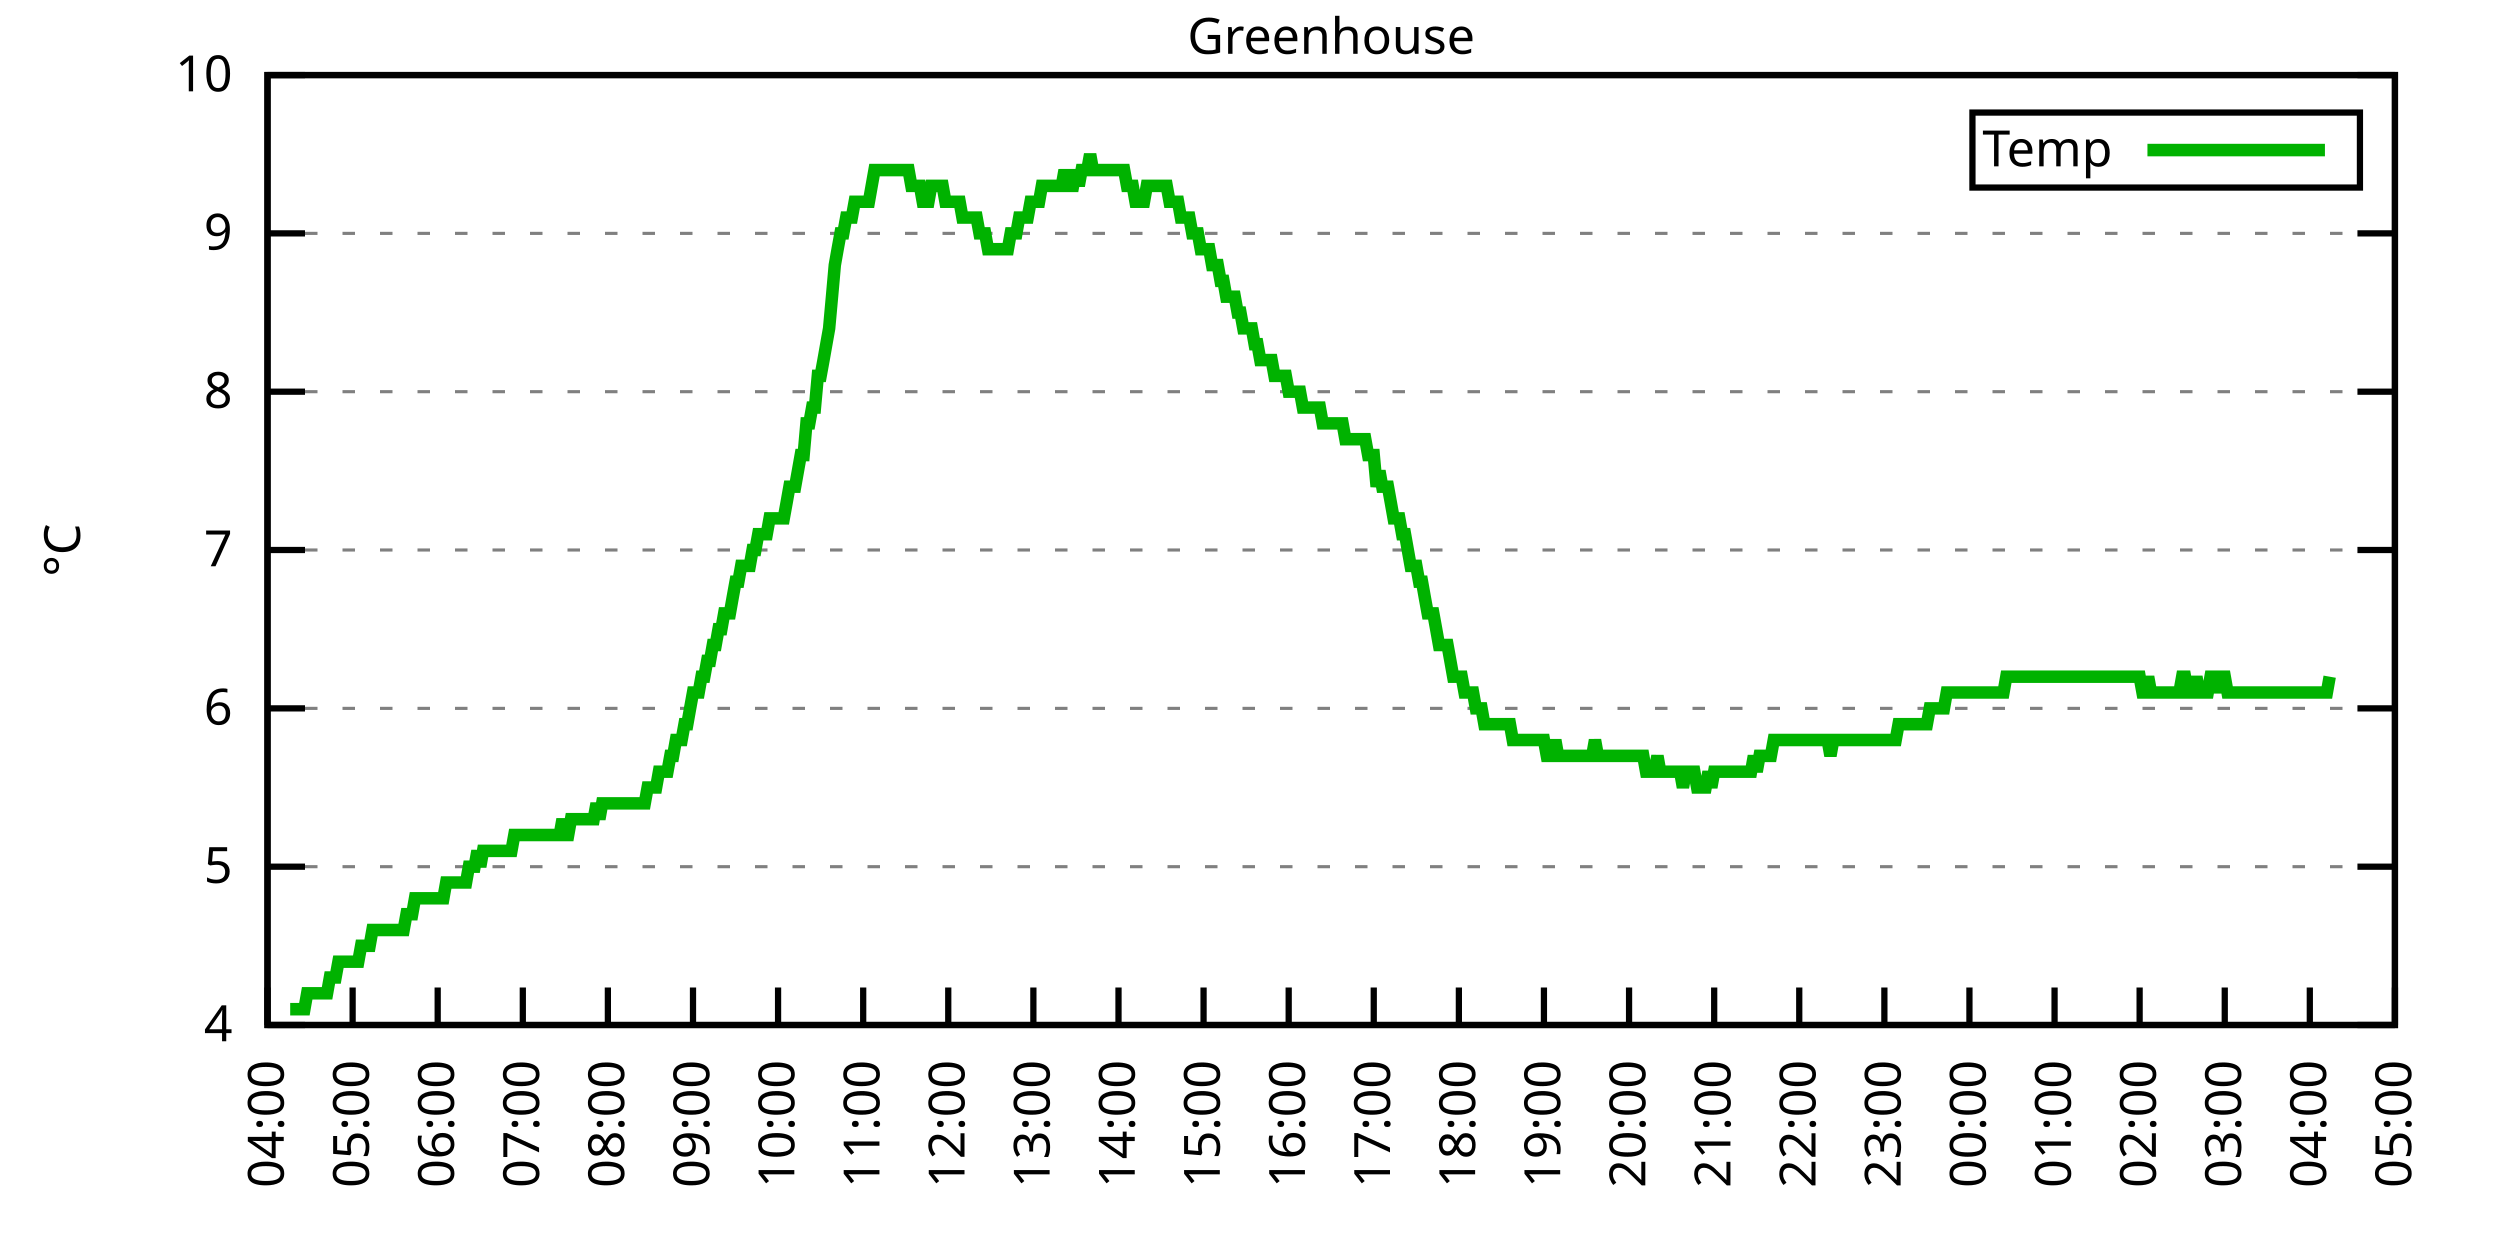
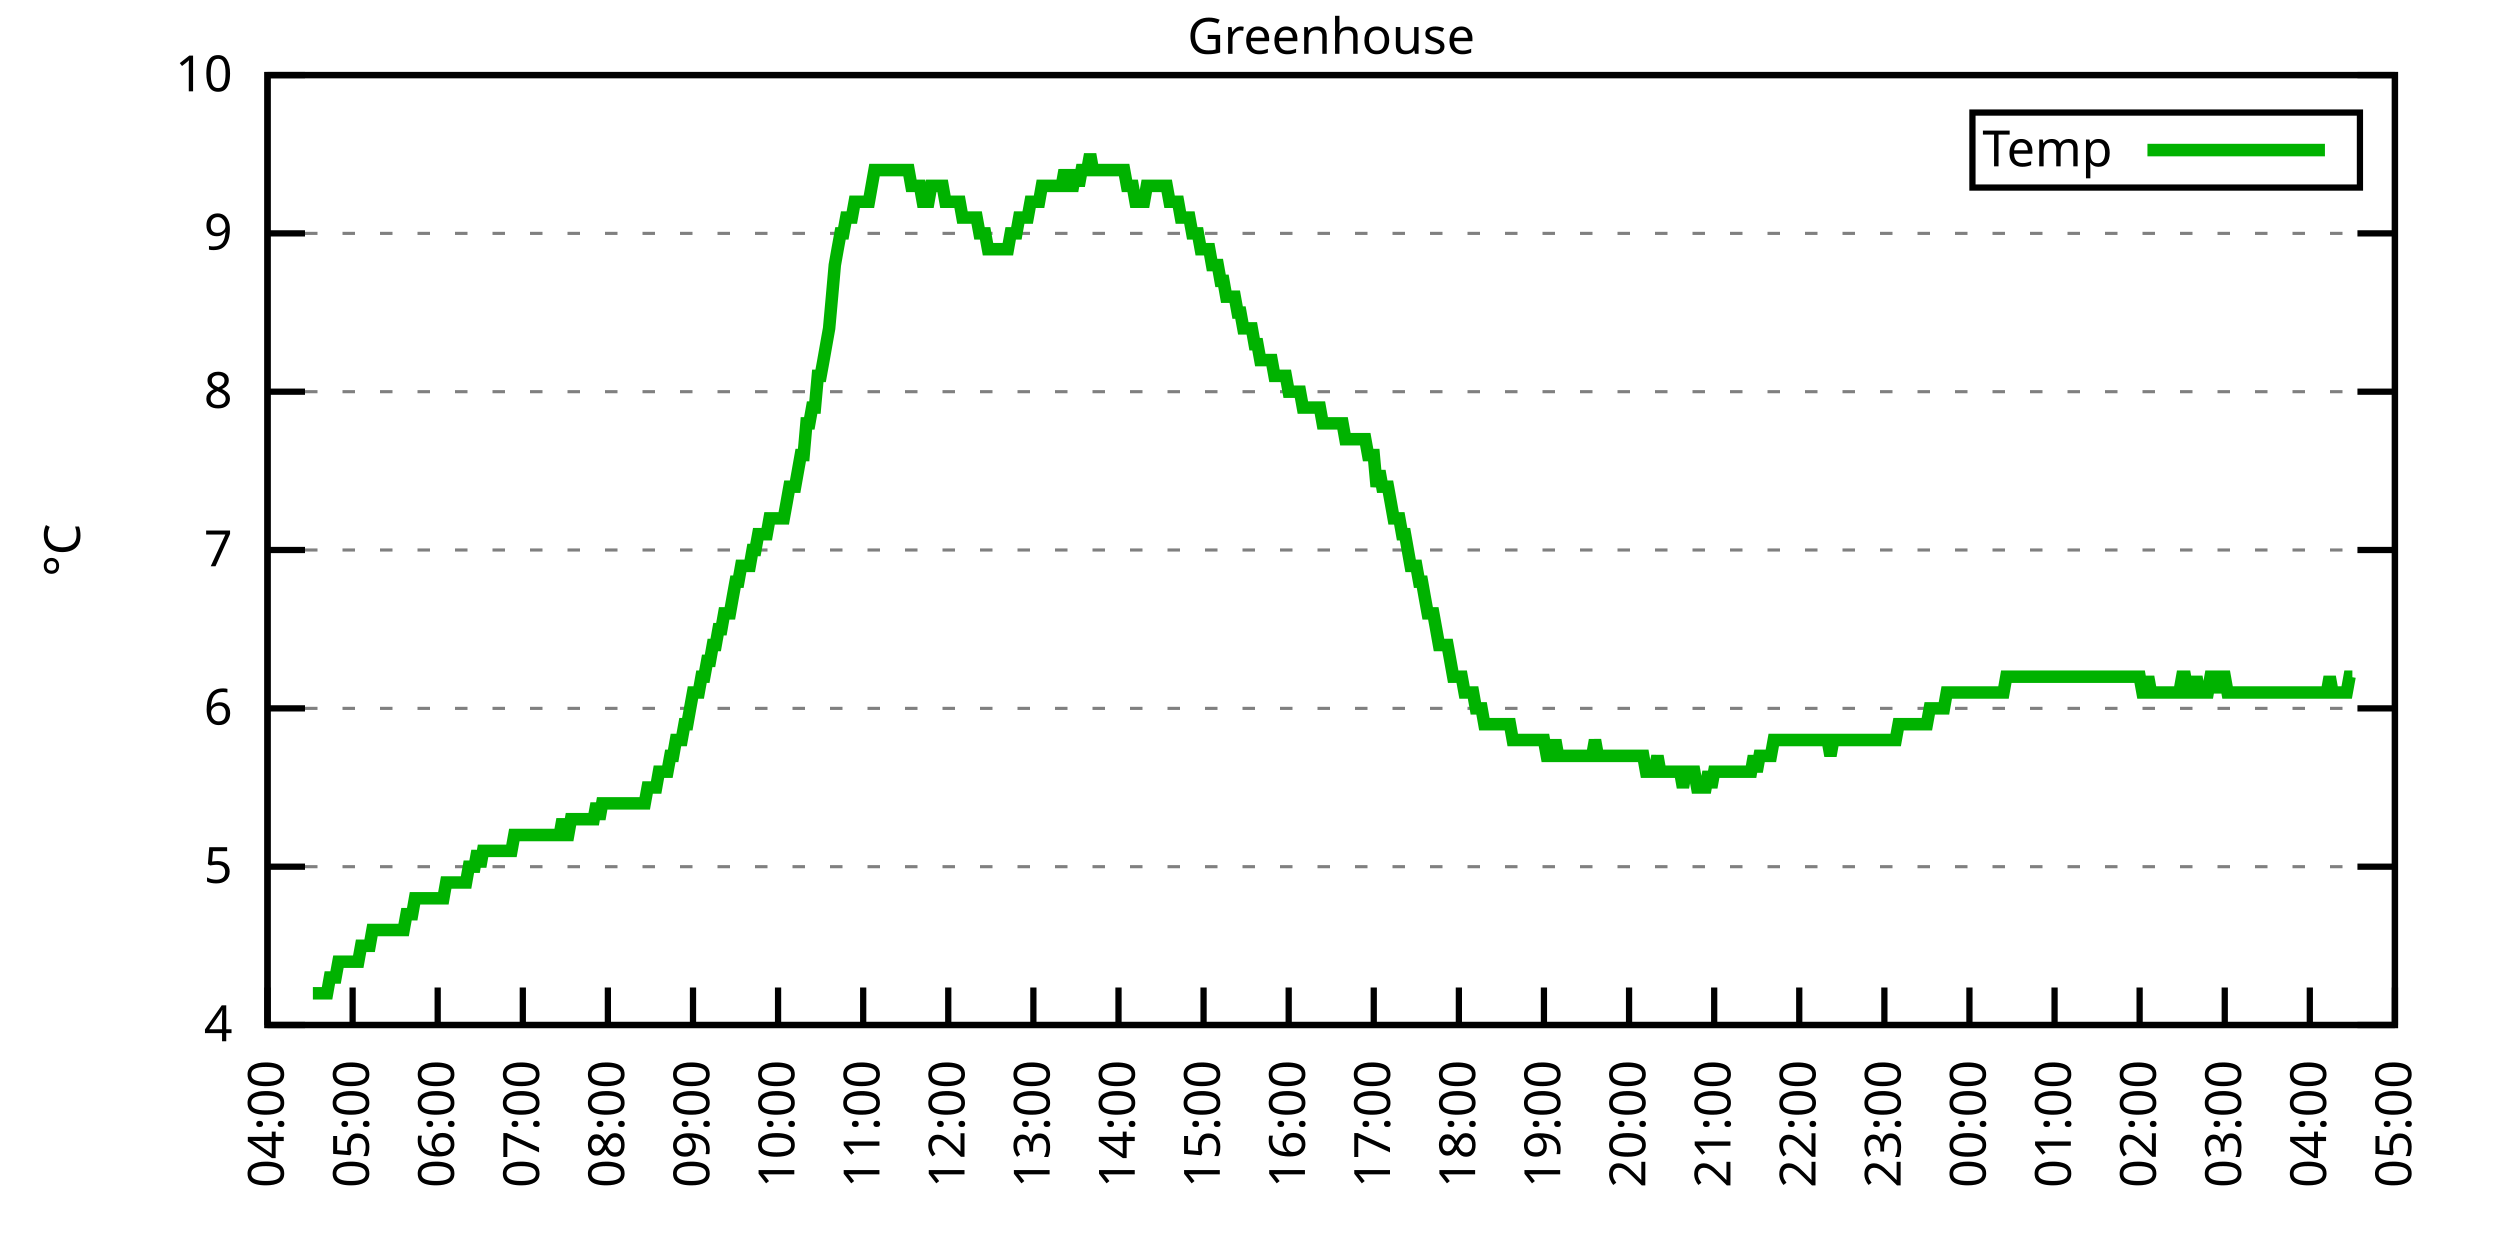
<svg xmlns="http://www.w3.org/2000/svg" xmlns:xlink="http://www.w3.org/1999/xlink" width="400" height="200" viewBox="0 0 400 200">
  <g id="gnuplot_canvas">
    <rect x="0" y="0" width="400" height="200" fill="none" />
    <defs>
      <circle id="gpDot" r="0.5" stroke-width="0.5" stroke="currentColor" />
      <path id="gpPt0" stroke-width="0.333" stroke="currentColor" d="M-1,0 h2 M0,-1 v2" />
      <path id="gpPt1" stroke-width="0.333" stroke="currentColor" d="M-1,-1 L1,1 M1,-1 L-1,1" />
      <path id="gpPt2" stroke-width="0.333" stroke="currentColor" d="M-1,0 L1,0 M0,-1 L0,1 M-1,-1 L1,1 M-1,1 L1,-1" />
      <rect id="gpPt3" stroke-width="0.333" stroke="currentColor" x="-1" y="-1" width="2" height="2" />
      <rect id="gpPt4" stroke-width="0.333" stroke="currentColor" fill="currentColor" x="-1" y="-1" width="2" height="2" />
      <circle id="gpPt5" stroke-width="0.333" stroke="currentColor" cx="0" cy="0" r="1" />
      <use xlink:href="#gpPt5" id="gpPt6" fill="currentColor" stroke="none" />
      <path id="gpPt7" stroke-width="0.333" stroke="currentColor" d="M0,-1.33 L-1.33,0.67 L1.33,0.67 z" />
      <use xlink:href="#gpPt7" id="gpPt8" fill="currentColor" stroke="none" />
      <use xlink:href="#gpPt7" id="gpPt9" stroke="currentColor" transform="rotate(180)" />
      <use xlink:href="#gpPt9" id="gpPt10" fill="currentColor" stroke="none" />
      <use xlink:href="#gpPt3" id="gpPt11" stroke="currentColor" transform="rotate(45)" />
      <use xlink:href="#gpPt11" id="gpPt12" fill="currentColor" stroke="none" />
      <path id="gpPt13" stroke-width="0.333" stroke="currentColor" d="M0,1.330 L1.265,0.411 L0.782,-1.067 L-0.782,-1.076 L-1.265,0.411 z" />
      <use xlink:href="#gpPt13" id="gpPt14" fill="currentColor" stroke="none" />
      <filter id="textbox" filterUnits="objectBoundingBox" x="0" y="0" height="1" width="1">
        <feFlood flood-color="white" flood-opacity="1" result="bgnd" />
        <feComposite in="SourceGraphic" in2="bgnd" operator="atop" />
      </filter>
      <filter id="greybox" filterUnits="objectBoundingBox" x="0" y="0" height="1" width="1">
        <feFlood flood-color="lightgrey" flood-opacity="1" result="grey" />
        <feComposite in="SourceGraphic" in2="grey" operator="atop" />
      </filter>
    </defs>
    <g fill="none" color="white" stroke="currentColor" stroke-width="1.00" stroke-linecap="butt" stroke-linejoin="miter">
</g>
    <g fill="none" color="black" stroke="currentColor" stroke-width="1.00" stroke-linecap="butt" stroke-linejoin="miter">
      <g stroke="none" shape-rendering="crispEdges">
        <polygon fill="rgb(255, 255, 255)" points="42.80,164.00 383.18,164.00 383.18,12.02 42.80,12.02 " />
      </g>
    </g>
    <g fill="none" color="black" stroke="currentColor" stroke-width="1.00" stroke-linecap="butt" stroke-linejoin="miter">
</g>
    <g fill="none" color="black" stroke="black" stroke-width="0.50" stroke-linecap="butt" stroke-linejoin="miter">
</g>
    <g fill="none" color="gray" stroke="currentColor" stroke-width="0.50" stroke-linecap="butt" stroke-linejoin="miter">
      <path stroke="gray" stroke-dasharray="2,4" class="gridline" d="M42.80,164.00 L383.19,164.00  " />
    </g>
    <g fill="none" color="gray" stroke="gray" stroke-width="1.00" stroke-linecap="butt" stroke-linejoin="miter">
</g>
    <g fill="none" color="black" stroke="currentColor" stroke-width="1.00" stroke-linecap="butt" stroke-linejoin="miter">
      <path stroke="black" d="M42.80,164.00 L48.80,164.00 M383.19,164.00 L377.19,164.00  " />
      <g transform="translate(37.20,166.60)" stroke="none" fill="black" font-family="Sans" font-size="8.00" text-anchor="end">
        <text>
          <tspan font-family="Sans"> 4</tspan>
        </text>
      </g>
    </g>
    <g fill="none" color="black" stroke="currentColor" stroke-width="1.00" stroke-linecap="butt" stroke-linejoin="miter">
</g>
    <g fill="none" color="black" stroke="black" stroke-width="0.50" stroke-linecap="butt" stroke-linejoin="miter">
</g>
    <g fill="none" color="gray" stroke="currentColor" stroke-width="0.50" stroke-linecap="butt" stroke-linejoin="miter">
      <path stroke="gray" stroke-dasharray="2,4" class="gridline" d="M42.80,138.67 L383.19,138.67  " />
    </g>
    <g fill="none" color="gray" stroke="gray" stroke-width="1.00" stroke-linecap="butt" stroke-linejoin="miter">
</g>
    <g fill="none" color="black" stroke="currentColor" stroke-width="1.00" stroke-linecap="butt" stroke-linejoin="miter">
      <path stroke="black" d="M42.80,138.67 L48.80,138.67 M383.19,138.67 L377.19,138.67  " />
      <g transform="translate(37.20,141.27)" stroke="none" fill="black" font-family="Sans" font-size="8.00" text-anchor="end">
        <text>
          <tspan font-family="Sans"> 5</tspan>
        </text>
      </g>
    </g>
    <g fill="none" color="black" stroke="currentColor" stroke-width="1.00" stroke-linecap="butt" stroke-linejoin="miter">
</g>
    <g fill="none" color="black" stroke="black" stroke-width="0.50" stroke-linecap="butt" stroke-linejoin="miter">
</g>
    <g fill="none" color="gray" stroke="currentColor" stroke-width="0.50" stroke-linecap="butt" stroke-linejoin="miter">
      <path stroke="gray" stroke-dasharray="2,4" class="gridline" d="M42.80,113.34 L383.19,113.34  " />
    </g>
    <g fill="none" color="gray" stroke="gray" stroke-width="1.00" stroke-linecap="butt" stroke-linejoin="miter">
</g>
    <g fill="none" color="black" stroke="currentColor" stroke-width="1.00" stroke-linecap="butt" stroke-linejoin="miter">
      <path stroke="black" d="M42.80,113.34 L48.80,113.34 M383.19,113.34 L377.19,113.34  " />
      <g transform="translate(37.20,115.94)" stroke="none" fill="black" font-family="Sans" font-size="8.00" text-anchor="end">
        <text>
          <tspan font-family="Sans"> 6</tspan>
        </text>
      </g>
    </g>
    <g fill="none" color="black" stroke="currentColor" stroke-width="1.00" stroke-linecap="butt" stroke-linejoin="miter">
</g>
    <g fill="none" color="black" stroke="black" stroke-width="0.50" stroke-linecap="butt" stroke-linejoin="miter">
</g>
    <g fill="none" color="gray" stroke="currentColor" stroke-width="0.50" stroke-linecap="butt" stroke-linejoin="miter">
      <path stroke="gray" stroke-dasharray="2,4" class="gridline" d="M42.80,88.00 L383.19,88.00  " />
    </g>
    <g fill="none" color="gray" stroke="gray" stroke-width="1.00" stroke-linecap="butt" stroke-linejoin="miter">
</g>
    <g fill="none" color="black" stroke="currentColor" stroke-width="1.00" stroke-linecap="butt" stroke-linejoin="miter">
      <path stroke="black" d="M42.80,88.00 L48.80,88.00 M383.19,88.00 L377.19,88.00  " />
      <g transform="translate(37.20,90.60)" stroke="none" fill="black" font-family="Sans" font-size="8.00" text-anchor="end">
        <text>
          <tspan font-family="Sans"> 7</tspan>
        </text>
      </g>
    </g>
    <g fill="none" color="black" stroke="currentColor" stroke-width="1.00" stroke-linecap="butt" stroke-linejoin="miter">
</g>
    <g fill="none" color="black" stroke="black" stroke-width="0.50" stroke-linecap="butt" stroke-linejoin="miter">
</g>
    <g fill="none" color="gray" stroke="currentColor" stroke-width="0.50" stroke-linecap="butt" stroke-linejoin="miter">
      <path stroke="gray" stroke-dasharray="2,4" class="gridline" d="M42.80,62.67 L383.19,62.67  " />
    </g>
    <g fill="none" color="gray" stroke="gray" stroke-width="1.00" stroke-linecap="butt" stroke-linejoin="miter">
</g>
    <g fill="none" color="black" stroke="currentColor" stroke-width="1.00" stroke-linecap="butt" stroke-linejoin="miter">
      <path stroke="black" d="M42.80,62.67 L48.80,62.67 M383.19,62.67 L377.19,62.67  " />
      <g transform="translate(37.20,65.27)" stroke="none" fill="black" font-family="Sans" font-size="8.00" text-anchor="end">
        <text>
          <tspan font-family="Sans"> 8</tspan>
        </text>
      </g>
    </g>
    <g fill="none" color="black" stroke="currentColor" stroke-width="1.00" stroke-linecap="butt" stroke-linejoin="miter">
</g>
    <g fill="none" color="black" stroke="black" stroke-width="0.50" stroke-linecap="butt" stroke-linejoin="miter">
</g>
    <g fill="none" color="gray" stroke="currentColor" stroke-width="0.50" stroke-linecap="butt" stroke-linejoin="miter">
      <path stroke="gray" stroke-dasharray="2,4" class="gridline" d="M42.80,37.34 L383.19,37.34  " />
    </g>
    <g fill="none" color="gray" stroke="gray" stroke-width="1.00" stroke-linecap="butt" stroke-linejoin="miter">
</g>
    <g fill="none" color="black" stroke="currentColor" stroke-width="1.00" stroke-linecap="butt" stroke-linejoin="miter">
      <path stroke="black" d="M42.80,37.34 L48.80,37.34 M383.19,37.34 L377.19,37.34  " />
      <g transform="translate(37.20,39.94)" stroke="none" fill="black" font-family="Sans" font-size="8.00" text-anchor="end">
        <text>
          <tspan font-family="Sans"> 9</tspan>
        </text>
      </g>
    </g>
    <g fill="none" color="black" stroke="currentColor" stroke-width="1.00" stroke-linecap="butt" stroke-linejoin="miter">
</g>
    <g fill="none" color="black" stroke="black" stroke-width="0.50" stroke-linecap="butt" stroke-linejoin="miter">
</g>
    <g fill="none" color="gray" stroke="currentColor" stroke-width="0.50" stroke-linecap="butt" stroke-linejoin="miter">
      <path stroke="gray" stroke-dasharray="2,4" class="gridline" d="M42.80,12.01 L383.19,12.01  " />
    </g>
    <g fill="none" color="gray" stroke="gray" stroke-width="1.00" stroke-linecap="butt" stroke-linejoin="miter">
</g>
    <g fill="none" color="black" stroke="currentColor" stroke-width="1.00" stroke-linecap="butt" stroke-linejoin="miter">
      <path stroke="black" d="M42.80,12.01 L48.80,12.01 M383.19,12.01 L377.19,12.01  " />
      <g transform="translate(37.20,14.61)" stroke="none" fill="black" font-family="Sans" font-size="8.00" text-anchor="end">
        <text>
          <tspan font-family="Sans"> 10</tspan>
        </text>
      </g>
    </g>
    <g fill="none" color="black" stroke="currentColor" stroke-width="1.00" stroke-linecap="butt" stroke-linejoin="miter">
      <path stroke="black" d="M42.80,164.00 L42.80,158.00  " />
      <g transform="translate(45.40,169.60) rotate(270.00)" stroke="none" fill="black" font-family="Sans" font-size="8.00" text-anchor="end">
        <text>
          <tspan font-family="Sans">04:00</tspan>
        </text>
      </g>
    </g>
    <g fill="none" color="black" stroke="currentColor" stroke-width="1.00" stroke-linecap="butt" stroke-linejoin="miter">
      <path stroke="black" d="M56.42,164.00 L56.42,158.00  " />
      <g transform="translate(59.02,169.60) rotate(270.00)" stroke="none" fill="black" font-family="Sans" font-size="8.00" text-anchor="end">
        <text>
          <tspan font-family="Sans">05:00</tspan>
        </text>
      </g>
    </g>
    <g fill="none" color="black" stroke="currentColor" stroke-width="1.00" stroke-linecap="butt" stroke-linejoin="miter">
      <path stroke="black" d="M70.03,164.00 L70.03,158.00  " />
      <g transform="translate(72.63,169.60) rotate(270.00)" stroke="none" fill="black" font-family="Sans" font-size="8.00" text-anchor="end">
        <text>
          <tspan font-family="Sans">06:00</tspan>
        </text>
      </g>
    </g>
    <g fill="none" color="black" stroke="currentColor" stroke-width="1.00" stroke-linecap="butt" stroke-linejoin="miter">
      <path stroke="black" d="M83.65,164.00 L83.65,158.00  " />
      <g transform="translate(86.25,169.60) rotate(270.00)" stroke="none" fill="black" font-family="Sans" font-size="8.00" text-anchor="end">
        <text>
          <tspan font-family="Sans">07:00</tspan>
        </text>
      </g>
    </g>
    <g fill="none" color="black" stroke="currentColor" stroke-width="1.00" stroke-linecap="butt" stroke-linejoin="miter">
      <path stroke="black" d="M97.26,164.00 L97.26,158.00  " />
      <g transform="translate(99.86,169.60) rotate(270.00)" stroke="none" fill="black" font-family="Sans" font-size="8.00" text-anchor="end">
        <text>
          <tspan font-family="Sans">08:00</tspan>
        </text>
      </g>
    </g>
    <g fill="none" color="black" stroke="currentColor" stroke-width="1.00" stroke-linecap="butt" stroke-linejoin="miter">
      <path stroke="black" d="M110.88,164.00 L110.88,158.00  " />
      <g transform="translate(113.48,169.60) rotate(270.00)" stroke="none" fill="black" font-family="Sans" font-size="8.00" text-anchor="end">
        <text>
          <tspan font-family="Sans">09:00</tspan>
        </text>
      </g>
    </g>
    <g fill="none" color="black" stroke="currentColor" stroke-width="1.00" stroke-linecap="butt" stroke-linejoin="miter">
      <path stroke="black" d="M124.49,164.00 L124.49,158.00  " />
      <g transform="translate(127.09,169.60) rotate(270.00)" stroke="none" fill="black" font-family="Sans" font-size="8.00" text-anchor="end">
        <text>
          <tspan font-family="Sans">10:00</tspan>
        </text>
      </g>
    </g>
    <g fill="none" color="black" stroke="currentColor" stroke-width="1.00" stroke-linecap="butt" stroke-linejoin="miter">
      <path stroke="black" d="M138.11,164.00 L138.11,158.00  " />
      <g transform="translate(140.71,169.60) rotate(270.00)" stroke="none" fill="black" font-family="Sans" font-size="8.00" text-anchor="end">
        <text>
          <tspan font-family="Sans">11:00</tspan>
        </text>
      </g>
    </g>
    <g fill="none" color="black" stroke="currentColor" stroke-width="1.00" stroke-linecap="butt" stroke-linejoin="miter">
      <path stroke="black" d="M151.72,164.00 L151.72,158.00  " />
      <g transform="translate(154.32,169.60) rotate(270.00)" stroke="none" fill="black" font-family="Sans" font-size="8.00" text-anchor="end">
        <text>
          <tspan font-family="Sans">12:00</tspan>
        </text>
      </g>
    </g>
    <g fill="none" color="black" stroke="currentColor" stroke-width="1.00" stroke-linecap="butt" stroke-linejoin="miter">
      <path stroke="black" d="M165.34,164.00 L165.34,158.00  " />
      <g transform="translate(167.94,169.60) rotate(270.00)" stroke="none" fill="black" font-family="Sans" font-size="8.00" text-anchor="end">
        <text>
          <tspan font-family="Sans">13:00</tspan>
        </text>
      </g>
    </g>
    <g fill="none" color="black" stroke="currentColor" stroke-width="1.00" stroke-linecap="butt" stroke-linejoin="miter">
      <path stroke="black" d="M178.96,164.00 L178.96,158.00  " />
      <g transform="translate(181.56,169.60) rotate(270.00)" stroke="none" fill="black" font-family="Sans" font-size="8.00" text-anchor="end">
        <text>
          <tspan font-family="Sans">14:00</tspan>
        </text>
      </g>
    </g>
    <g fill="none" color="black" stroke="currentColor" stroke-width="1.00" stroke-linecap="butt" stroke-linejoin="miter">
      <path stroke="black" d="M192.57,164.00 L192.57,158.00  " />
      <g transform="translate(195.17,169.60) rotate(270.00)" stroke="none" fill="black" font-family="Sans" font-size="8.00" text-anchor="end">
        <text>
          <tspan font-family="Sans">15:00</tspan>
        </text>
      </g>
    </g>
    <g fill="none" color="black" stroke="currentColor" stroke-width="1.00" stroke-linecap="butt" stroke-linejoin="miter">
      <path stroke="black" d="M206.19,164.00 L206.19,158.00  " />
      <g transform="translate(208.79,169.60) rotate(270.00)" stroke="none" fill="black" font-family="Sans" font-size="8.00" text-anchor="end">
        <text>
          <tspan font-family="Sans">16:00</tspan>
        </text>
      </g>
    </g>
    <g fill="none" color="black" stroke="currentColor" stroke-width="1.00" stroke-linecap="butt" stroke-linejoin="miter">
      <path stroke="black" d="M219.80,164.00 L219.80,158.00  " />
      <g transform="translate(222.40,169.60) rotate(270.00)" stroke="none" fill="black" font-family="Sans" font-size="8.00" text-anchor="end">
        <text>
          <tspan font-family="Sans">17:00</tspan>
        </text>
      </g>
    </g>
    <g fill="none" color="black" stroke="currentColor" stroke-width="1.00" stroke-linecap="butt" stroke-linejoin="miter">
      <path stroke="black" d="M233.42,164.00 L233.42,158.00  " />
      <g transform="translate(236.02,169.60) rotate(270.00)" stroke="none" fill="black" font-family="Sans" font-size="8.00" text-anchor="end">
        <text>
          <tspan font-family="Sans">18:00</tspan>
        </text>
      </g>
    </g>
    <g fill="none" color="black" stroke="currentColor" stroke-width="1.00" stroke-linecap="butt" stroke-linejoin="miter">
      <path stroke="black" d="M247.03,164.00 L247.03,158.00  " />
      <g transform="translate(249.63,169.60) rotate(270.00)" stroke="none" fill="black" font-family="Sans" font-size="8.00" text-anchor="end">
        <text>
          <tspan font-family="Sans">19:00</tspan>
        </text>
      </g>
    </g>
    <g fill="none" color="black" stroke="currentColor" stroke-width="1.00" stroke-linecap="butt" stroke-linejoin="miter">
      <path stroke="black" d="M260.65,164.00 L260.65,158.00  " />
      <g transform="translate(263.25,169.60) rotate(270.00)" stroke="none" fill="black" font-family="Sans" font-size="8.00" text-anchor="end">
        <text>
          <tspan font-family="Sans">20:00</tspan>
        </text>
      </g>
    </g>
    <g fill="none" color="black" stroke="currentColor" stroke-width="1.00" stroke-linecap="butt" stroke-linejoin="miter">
      <path stroke="black" d="M274.27,164.00 L274.27,158.00  " />
      <g transform="translate(276.87,169.60) rotate(270.00)" stroke="none" fill="black" font-family="Sans" font-size="8.00" text-anchor="end">
        <text>
          <tspan font-family="Sans">21:00</tspan>
        </text>
      </g>
    </g>
    <g fill="none" color="black" stroke="currentColor" stroke-width="1.00" stroke-linecap="butt" stroke-linejoin="miter">
      <path stroke="black" d="M287.88,164.00 L287.88,158.00  " />
      <g transform="translate(290.48,169.60) rotate(270.00)" stroke="none" fill="black" font-family="Sans" font-size="8.00" text-anchor="end">
        <text>
          <tspan font-family="Sans">22:00</tspan>
        </text>
      </g>
    </g>
    <g fill="none" color="black" stroke="currentColor" stroke-width="1.00" stroke-linecap="butt" stroke-linejoin="miter">
      <path stroke="black" d="M301.50,164.00 L301.50,158.00  " />
      <g transform="translate(304.10,169.60) rotate(270.00)" stroke="none" fill="black" font-family="Sans" font-size="8.00" text-anchor="end">
        <text>
          <tspan font-family="Sans">23:00</tspan>
        </text>
      </g>
    </g>
    <g fill="none" color="black" stroke="currentColor" stroke-width="1.00" stroke-linecap="butt" stroke-linejoin="miter">
      <path stroke="black" d="M315.11,164.00 L315.11,158.00  " />
      <g transform="translate(317.71,169.60) rotate(270.00)" stroke="none" fill="black" font-family="Sans" font-size="8.00" text-anchor="end">
        <text>
          <tspan font-family="Sans">00:00</tspan>
        </text>
      </g>
    </g>
    <g fill="none" color="black" stroke="currentColor" stroke-width="1.00" stroke-linecap="butt" stroke-linejoin="miter">
      <path stroke="black" d="M328.73,164.00 L328.73,158.00  " />
      <g transform="translate(331.33,169.60) rotate(270.00)" stroke="none" fill="black" font-family="Sans" font-size="8.00" text-anchor="end">
        <text>
          <tspan font-family="Sans">01:00</tspan>
        </text>
      </g>
    </g>
    <g fill="none" color="black" stroke="currentColor" stroke-width="1.00" stroke-linecap="butt" stroke-linejoin="miter">
      <path stroke="black" d="M342.34,164.00 L342.34,158.00  " />
      <g transform="translate(344.94,169.60) rotate(270.00)" stroke="none" fill="black" font-family="Sans" font-size="8.00" text-anchor="end">
        <text>
          <tspan font-family="Sans">02:00</tspan>
        </text>
      </g>
    </g>
    <g fill="none" color="black" stroke="currentColor" stroke-width="1.00" stroke-linecap="butt" stroke-linejoin="miter">
      <path stroke="black" d="M355.96,164.00 L355.96,158.00  " />
      <g transform="translate(358.56,169.60) rotate(270.00)" stroke="none" fill="black" font-family="Sans" font-size="8.00" text-anchor="end">
        <text>
          <tspan font-family="Sans">03:00</tspan>
        </text>
      </g>
    </g>
    <g fill="none" color="black" stroke="currentColor" stroke-width="1.00" stroke-linecap="butt" stroke-linejoin="miter">
      <path stroke="black" d="M369.57,164.00 L369.57,158.00  " />
      <g transform="translate(372.17,169.60) rotate(270.00)" stroke="none" fill="black" font-family="Sans" font-size="8.00" text-anchor="end">
        <text>
          <tspan font-family="Sans">04:00</tspan>
        </text>
      </g>
    </g>
    <g fill="none" color="black" stroke="currentColor" stroke-width="1.00" stroke-linecap="butt" stroke-linejoin="miter">
      <path stroke="black" d="M383.19,164.00 L383.19,158.00  " />
      <g transform="translate(385.79,169.60) rotate(270.00)" stroke="none" fill="black" font-family="Sans" font-size="8.00" text-anchor="end">
        <text>
          <tspan font-family="Sans">05:00</tspan>
        </text>
      </g>
    </g>
    <g fill="none" color="black" stroke="currentColor" stroke-width="1.00" stroke-linecap="butt" stroke-linejoin="miter">
</g>
    <g fill="none" color="black" stroke="currentColor" stroke-width="1.00" stroke-linecap="butt" stroke-linejoin="miter">
      <path stroke="black" d="M42.80,12.01 L42.80,164.00 L383.19,164.00 L383.19,12.01 L42.80,12.01 Z  " />
    </g>
    <g fill="none" color="black" stroke="currentColor" stroke-width="1.00" stroke-linecap="butt" stroke-linejoin="miter">
</g>
    <g fill="none" color="black" stroke="currentColor" stroke-width="1.00" stroke-linecap="butt" stroke-linejoin="miter">
      <path stroke="black" d="M315.59,30.01 L315.59,18.01 L377.59,18.01 L377.59,30.01 L315.59,30.01 Z  " />
    </g>
    <g id="Greenhouse_plot_1">
      <g fill="none" color="white" stroke="black" stroke-width="2.00" stroke-linecap="butt" stroke-linejoin="miter">
</g>
      <g fill="none" color="black" stroke="currentColor" stroke-width="2.00" stroke-linecap="butt" stroke-linejoin="miter">
        <g transform="translate(337.99,26.61)" stroke="none" fill="black" font-family="Sans" font-size="8.00" text-anchor="end">
          <text>
            <tspan font-family="Sans">Temp</tspan>
          </text>
        </g>
      </g>
      <g fill="none" color="black" stroke="currentColor" stroke-width="2.00" stroke-linecap="butt" stroke-linejoin="miter">
-         <path stroke="rgb(  0, 178,   0)" d="M343.59,24.01 L371.99,24.01 M46.43,161.47 L46.88,161.47 L47.34,161.47 L47.79,161.47 L48.25,161.47 L48.70,161.47   L49.15,158.93 L49.61,158.93 L50.06,158.93 L50.52,158.93 L50.97,158.93 L51.42,158.93 L51.88,158.93 L52.33,158.93   L52.78,156.40 L53.24,156.40 L53.69,156.40 L54.15,153.87 L54.60,153.87 L55.05,153.87 L55.51,153.87 L55.96,153.87   L56.42,153.87 L56.87,153.87 L57.32,153.87 L57.78,151.33 L58.23,151.33 L58.68,151.33 L59.14,151.33 L59.59,148.80   L60.05,148.80 L60.50,148.80 L60.95,148.80 L61.41,148.80 L61.86,148.80 L62.32,148.80 L62.77,148.80 L63.22,148.80   L63.68,148.80 L64.13,148.80 L64.58,148.80 L65.04,146.27 L65.49,146.27 L65.95,146.27 L66.40,143.73 L66.85,143.73   L67.31,143.73 L67.76,143.73 L68.22,143.73 L68.67,143.73 L69.12,143.73 L69.58,143.73 L70.03,143.73 L70.49,143.73   L70.94,143.73 L71.39,141.20 L71.85,141.20 L72.30,141.20 L72.75,141.20 L73.21,141.20 L73.66,141.20 L74.12,141.20   L74.57,141.20 L75.02,138.67 L75.48,138.67 L75.93,138.67 L76.39,136.14 L76.84,138.67 L77.29,136.14 L77.75,136.14   L78.20,136.14 L78.65,136.14 L79.11,136.14 L79.56,136.14 L80.02,136.14 L80.47,136.14 L80.92,136.14 L81.38,136.14   L81.83,136.14 L82.29,133.60 L82.74,133.60 L83.19,133.60 L83.65,133.60 L84.10,133.60 L84.55,133.60 L85.01,133.60   L85.46,133.60 L85.92,133.60 L86.37,133.60 L86.82,133.60 L87.28,133.60 L87.73,133.60 L88.19,133.60 L88.64,133.60   L89.09,133.60 L89.55,133.60 L90.00,131.07 L90.45,133.60 L90.91,133.60 L91.36,131.07 L91.82,131.07 L92.27,131.07   L92.72,131.07 L93.18,131.07 L93.63,131.07 L94.09,131.07 L94.54,131.07 L94.99,131.07 L95.45,128.54 L95.90,131.07   L96.35,128.54 L96.81,128.54 L97.26,128.54 L97.72,128.54 L98.17,128.54 L98.62,128.54 L99.08,128.54 L99.53,128.54   L99.99,128.54 L100.44,128.54 L100.89,128.54 L101.35,128.54 L101.80,128.54 L102.25,128.54 L102.71,128.54 L103.16,128.54   L103.62,126.00 L104.07,126.00 L104.52,126.00 L104.98,126.00 L105.43,123.47 L105.89,123.47 L106.34,123.47 L106.79,123.47   L107.25,120.94 L107.70,120.94 L108.15,118.40 L108.61,118.40 L109.06,118.40 L109.52,115.87 L109.97,115.87 L110.42,113.34   L110.88,110.80 L111.33,110.80 L111.79,110.80 L112.24,108.27 L112.69,108.27 L113.15,105.74 L113.60,105.74 L114.05,103.20   L114.51,103.20 L114.96,100.67 L115.42,100.67 L115.87,98.14 L116.32,98.14 L116.78,98.14 L117.23,95.60 L117.69,93.07   L118.14,93.07 L118.59,90.54 L119.05,90.54 L119.50,90.54 L119.96,90.54 L120.41,88.00 L120.86,88.00 L121.32,85.47   L121.77,85.47 L122.22,85.47 L122.68,85.47 L123.13,82.94 L123.59,82.94 L124.04,82.94 L124.49,82.94 L124.95,82.94   L125.40,82.94 L125.86,80.41 L126.31,77.87 L126.76,77.87 L127.22,77.87 L127.67,75.34 L128.12,72.81 L128.58,72.81   L129.03,67.74 L129.49,67.74 L129.94,65.21 L130.39,65.21 L130.85,60.14 L131.30,60.14 L131.76,57.61 L132.21,55.07   L132.66,52.54 L133.12,47.47 L133.57,42.41 L134.02,39.87 L134.48,37.34 L134.93,37.34 L135.39,34.81 L135.84,34.81   L136.29,34.81 L136.75,32.28 L137.20,32.28 L137.66,32.28 L138.11,32.28 L138.56,32.28 L139.02,32.28 L139.47,29.74   L139.92,27.21 L140.38,27.21 L140.83,27.21 L141.29,27.21 L141.74,27.21 L142.19,27.21 L142.65,27.21 L143.10,27.21   L143.56,27.21 L144.01,27.21 L144.46,27.21 L144.92,27.21 L145.37,27.21 L145.82,29.74 L146.28,29.74 L146.73,29.74   L147.19,29.74 L147.64,32.28 L148.09,32.28 L148.55,32.28 L149.00,29.74 L149.46,29.74 L149.91,29.74 L150.36,29.74   L150.82,29.74 L151.27,32.28 L151.72,32.28 L152.18,32.28 L152.63,32.28 L153.09,32.28 L153.54,32.28 L153.99,34.81   L154.45,34.81 L154.90,34.81 L155.36,34.81 L155.81,34.81 L156.26,34.81 L156.72,37.34 L157.17,37.34 L157.62,37.34   L158.08,39.87 L158.53,39.87 L158.99,39.87 L159.44,39.87 L159.89,39.87 L160.35,39.87 L160.80,39.87 L161.26,39.87   L161.71,37.34 L162.16,37.34 L162.62,37.34 L163.07,34.81 L163.52,34.81 L163.98,34.81 L164.43,34.81 L164.89,32.28   L165.34,32.28 L165.79,32.28 L166.25,32.28 L166.70,29.74 L167.16,29.74 L167.61,29.74 L168.06,29.74 L168.52,29.74   L168.97,29.74 L169.43,29.74 L169.88,29.74 L170.33,27.21 L170.79,29.74 L171.24,29.74 L171.69,29.74 L172.15,27.21   L172.60,29.74 L173.06,27.21 L173.51,27.21 L173.96,27.21 L174.42,24.68 L174.87,27.21 L175.33,27.21 L175.78,27.21   L176.23,27.21 L176.69,27.21 L177.14,27.21 L177.59,27.21 L178.05,27.21 L178.50,27.21 L178.96,27.21 L179.41,27.21   L179.86,27.21 L180.32,29.74 L180.77,29.74 L181.23,29.74 L181.68,32.28 L182.13,32.28 L182.59,32.28 L183.04,32.28   L183.49,29.74 L183.95,29.74 L184.40,29.74 L184.86,29.74 L185.31,29.74 L185.76,29.74 L186.22,29.74 L186.67,29.74   L187.13,32.28 L187.58,32.28 L188.03,32.28 L188.49,32.28 L188.94,34.81 L189.39,34.81 L189.85,34.81 L190.30,34.81   L190.76,37.34 L191.21,37.34 L191.66,37.34 L192.12,39.87 L192.57,39.87 L193.03,39.87 L193.48,39.87 L193.93,42.41   L194.39,42.41 L194.84,42.41 L195.29,44.94 L195.75,44.94 L196.20,47.47 L196.66,47.47 L197.11,47.47 L197.56,47.47   L198.02,50.01 L198.47,50.01 L198.93,52.54 L199.38,52.54 L199.83,52.54 L200.29,52.54 L200.74,55.07 L201.19,55.07   L201.65,57.61 L202.10,57.61 L202.56,57.61 L203.01,57.61 L203.46,57.61 L203.92,60.14 L204.37,60.14 L204.83,60.14   L205.28,60.14 L205.73,60.14 L206.19,62.67 L206.64,62.67 L207.09,62.67 L207.55,62.67 L208.00,62.67 L208.46,65.21   L208.91,65.21 L209.36,65.21 L209.82,65.21 L210.27,65.21 L210.73,65.21 L211.18,65.21 L211.63,67.74 L212.09,67.74   L212.54,67.74 L213.00,67.74 L213.45,67.74 L213.90,67.74 L214.36,67.74 L214.81,67.74 L215.26,70.27 L215.72,70.27   L216.17,70.27 L216.63,70.27 L217.08,70.27 L217.53,70.27 L217.99,70.27 L218.44,70.27 L218.90,72.81 L219.35,72.81   L219.80,72.81 L220.26,77.87 L220.71,75.34 L221.16,77.87 L221.62,77.87 L222.07,77.87 L222.53,80.41 L222.98,82.94   L223.43,82.94 L223.89,82.94 L224.34,85.47 L224.80,85.47 L225.25,88.00 L225.70,90.54 L226.16,90.54 L226.61,90.54   L227.06,93.07 L227.52,93.07 L227.97,95.60 L228.43,98.14 L228.88,98.14 L229.33,98.14 L229.79,100.67 L230.24,103.20   L230.70,103.20 L231.15,103.20 L231.60,103.20 L232.06,105.74 L232.51,108.27 L232.96,108.27 L233.42,108.27 L233.87,108.27   L234.33,110.80 L234.78,110.80 L235.23,110.80 L235.69,110.80 L236.14,113.34 L236.60,113.34 L237.05,113.34 L237.50,115.87   L237.96,115.87 L238.41,115.87 L238.86,115.87 L239.32,115.87 L239.77,115.87 L240.23,115.87 L240.68,115.87 L241.13,115.87   L241.59,115.87 L242.04,118.40 L242.50,118.40 L242.95,118.40 L243.40,118.40 L243.86,118.40 L244.31,118.40 L244.76,118.40   L245.22,118.40 L245.67,118.40 L246.13,118.40 L246.58,118.40 L247.03,118.40 L247.49,120.94 L247.94,120.94 L248.40,120.94   L248.85,118.40 L249.30,120.94 L249.76,120.94 L250.21,120.94 L250.66,120.94 L251.12,120.94 L251.57,120.94 L252.03,120.94   L252.48,120.94 L252.93,120.94 L253.39,120.94 L253.84,120.94 L254.30,120.94 L254.75,120.94 L255.20,118.40 L255.66,120.94   L256.11,120.94 L256.56,120.94 L257.02,120.94 L257.47,120.94 L257.93,120.94 L258.38,120.94 L258.83,120.94 L259.29,120.94   L259.74,120.94 L260.20,120.94 L260.65,120.94 L261.10,120.94 L261.56,120.94 L262.01,120.94 L262.47,120.94 L262.92,120.94   L263.37,123.47 L263.83,123.47 L264.28,123.47 L264.73,123.47 L265.19,120.94 L265.64,123.47 L266.10,123.47 L266.55,123.47   L267.00,123.47 L267.46,123.47 L267.91,123.47 L268.37,123.47 L268.82,123.47 L269.27,126.00 L269.73,123.47 L270.18,123.47   L270.63,123.47 L271.09,123.47 L271.54,126.00 L272.00,126.00 L272.45,126.00 L272.90,126.00 L273.36,123.47 L273.81,126.00   L274.27,123.47 L274.72,123.47 L275.17,123.47 L275.63,123.47 L276.08,123.47 L276.53,123.47 L276.99,123.47 L277.44,123.47   L277.90,123.47 L278.35,123.47 L278.80,123.47 L279.26,123.47 L279.71,123.47 L280.17,123.47 L280.62,120.94 L281.07,123.47   L281.53,120.94 L281.98,120.94 L282.43,120.94 L282.89,120.94 L283.34,120.94 L283.80,118.40 L284.25,118.40 L284.70,118.40   L285.16,118.40 L285.61,118.40 L286.07,118.40 L286.52,118.40 L286.97,118.40 L287.43,118.40 L287.88,118.40 L288.33,118.40   L288.79,118.40 L289.24,118.40 L289.70,118.40 L290.15,118.40 L290.60,118.40 L291.06,118.40 L291.51,118.40 L291.97,118.40   L292.42,118.40 L292.87,120.94 L293.33,118.40 L293.78,118.40 L294.23,118.40 L294.69,118.40 L295.14,118.40 L295.60,118.40   L296.05,118.40 L296.50,118.40 L296.96,118.40 L297.41,118.40 L297.87,118.40 L298.32,118.40 L298.77,118.40 L299.23,118.40   L299.68,118.40 L300.13,118.40 L300.59,118.40 L301.04,118.40 L301.50,118.40 L301.95,118.40 L302.40,118.40 L302.86,118.40   L303.31,118.40 L303.77,115.87 L304.22,115.87 L304.67,115.87 L305.13,115.87 L305.58,115.87 L306.03,115.87 L306.49,115.87   L306.94,115.87 L307.40,115.87 L307.85,115.87 L308.30,115.87 L308.76,113.34 L309.21,113.34 L309.67,113.34 L310.12,113.34   L310.57,113.34 L311.03,113.34 L311.48,110.80 L311.94,110.80 L312.39,110.80 L312.84,110.80 L313.30,110.80 L313.75,110.80   L314.20,110.80 L314.66,110.80 L315.11,110.80 L315.57,110.80 L316.02,110.80 L316.47,110.80 L316.93,110.80 L317.38,110.80   L317.84,110.80 L318.29,110.80 L318.74,110.80 L319.20,110.80 L319.65,110.80 L320.10,110.80 L320.56,110.80 L321.01,108.27   L321.47,108.27 L321.92,108.27 L322.37,108.27 L322.83,108.27 L323.28,108.27 L323.74,108.27 L324.19,108.27 L324.64,108.27   L325.10,108.27 L325.55,108.27 L326.00,108.27 L326.46,108.27 L326.91,108.27 L327.37,108.27 L327.82,108.27 L328.27,108.27   L328.73,108.27 L329.18,108.27 L329.64,108.27 L330.09,108.27 L330.54,108.27 L331.00,108.27 L331.45,108.27 L331.90,108.27   L332.36,108.27 L332.81,108.27 L333.27,108.27 L333.72,108.27 L334.17,108.27 L334.63,108.27 L335.08,108.27 L335.54,108.27   L335.99,108.27 L336.44,108.27 L336.90,108.27 L337.35,108.27 L337.80,108.27 L338.26,108.27 L338.71,108.27 L339.17,108.27   L339.62,108.27 L340.07,108.27 L340.53,108.27 L340.98,108.27 L341.44,108.27 L341.89,108.27 L342.34,108.27 L342.80,110.80   L343.25,110.80 L343.70,108.27 L344.16,110.80 L344.61,110.80 L345.07,110.80 L345.52,110.80 L345.97,110.80 L346.43,110.80   L346.88,110.80 L347.34,110.80 L347.79,110.80 L348.24,110.80 L348.70,110.80 L349.15,108.27 L349.60,108.27 L350.06,110.80   L350.51,110.80 L350.97,110.80 L351.42,108.27 L351.87,110.80 L352.33,110.80 L352.78,110.80 L353.24,110.80 L353.69,108.27   L354.14,108.27 L354.60,108.27 L355.05,110.80 L355.50,108.27 L355.96,108.27 L356.41,110.80 L356.87,110.80 L357.32,110.80   L357.77,110.80 L358.23,110.80 L358.68,110.80 L359.14,110.80 L359.59,110.80 L360.04,110.80 L360.50,110.80 L360.95,110.80   L361.41,110.80 L361.86,110.80 L362.31,110.80 L362.77,110.80 L363.22,110.80 L363.67,110.80 L364.13,110.80 L364.58,110.80   L365.04,110.80 L365.49,110.80 L365.94,110.80 L366.40,110.80 L366.85,110.80 L367.31,110.80 L367.76,110.80 L368.21,110.80   L368.67,110.80 L369.12,110.80 L369.57,110.80 L370.03,110.80 L370.48,110.80 L370.94,110.80 L371.39,110.80 L371.84,110.80   L372.30,110.80 L372.75,108.27  " />
+         <path stroke="rgb(  0, 178,   0)" d="M343.59,24.01 L371.99,24.01 M50.06,158.93 L50.52,158.93 L50.97,158.93 L51.42,158.93 L51.88,158.93 L52.33,158.93   L52.78,156.40 L53.24,156.40 L53.69,156.40 L54.15,153.87 L54.60,153.87 L55.05,153.87 L55.51,153.87 L55.96,153.87   L56.42,153.87 L56.87,153.87 L57.32,153.87 L57.78,151.33 L58.23,151.33 L58.68,151.33 L59.14,151.33 L59.59,148.80   L60.05,148.80 L60.50,148.80 L60.95,148.80 L61.41,148.80 L61.86,148.80 L62.32,148.80 L62.77,148.80 L63.22,148.80   L63.68,148.80 L64.13,148.80 L64.58,148.80 L65.04,146.27 L65.49,146.27 L65.95,146.27 L66.40,143.73 L66.85,143.73   L67.31,143.73 L67.76,143.73 L68.22,143.73 L68.67,143.73 L69.12,143.73 L69.58,143.73 L70.03,143.73 L70.49,143.73   L70.94,143.73 L71.39,141.20 L71.85,141.20 L72.30,141.20 L72.75,141.20 L73.21,141.20 L73.66,141.20 L74.12,141.20   L74.57,141.20 L75.02,138.67 L75.48,138.67 L75.93,138.67 L76.39,136.14 L76.84,138.67 L77.29,136.14 L77.75,136.14   L78.20,136.14 L78.65,136.14 L79.11,136.14 L79.56,136.14 L80.02,136.14 L80.47,136.14 L80.92,136.14 L81.38,136.14   L81.83,136.14 L82.29,133.60 L82.74,133.60 L83.19,133.60 L83.65,133.60 L84.10,133.60 L84.55,133.60 L85.01,133.60   L85.46,133.60 L85.92,133.60 L86.37,133.60 L86.82,133.60 L87.28,133.60 L87.73,133.60 L88.19,133.60 L88.64,133.60   L89.09,133.60 L89.55,133.60 L90.00,131.07 L90.45,133.60 L90.91,133.60 L91.36,131.07 L91.82,131.07 L92.27,131.07   L92.72,131.07 L93.18,131.07 L93.63,131.07 L94.09,131.07 L94.54,131.07 L94.99,131.07 L95.45,128.54 L95.90,131.07   L96.35,128.54 L96.81,128.54 L97.26,128.54 L97.72,128.54 L98.17,128.54 L98.62,128.54 L99.08,128.54 L99.53,128.54   L99.99,128.54 L100.44,128.54 L100.89,128.54 L101.35,128.54 L101.80,128.54 L102.25,128.54 L102.71,128.54 L103.16,128.54   L103.62,126.00 L104.07,126.00 L104.52,126.00 L104.98,126.00 L105.43,123.47 L105.89,123.47 L106.34,123.47 L106.79,123.47   L107.25,120.94 L107.70,120.94 L108.15,118.40 L108.61,118.40 L109.06,118.40 L109.52,115.87 L109.97,115.87 L110.42,113.34   L110.88,110.80 L111.33,110.80 L111.79,110.80 L112.24,108.27 L112.69,108.27 L113.15,105.74 L113.60,105.74 L114.05,103.20   L114.51,103.20 L114.96,100.67 L115.42,100.67 L115.87,98.14 L116.32,98.14 L116.78,98.14 L117.23,95.60 L117.69,93.07   L118.14,93.07 L118.59,90.54 L119.05,90.54 L119.50,90.54 L119.96,90.54 L120.41,88.00 L120.86,88.00 L121.32,85.47   L121.77,85.47 L122.22,85.47 L122.68,85.47 L123.13,82.94 L123.59,82.94 L124.04,82.94 L124.49,82.94 L124.95,82.94   L125.40,82.94 L125.86,80.41 L126.31,77.87 L126.76,77.87 L127.22,77.87 L127.67,75.34 L128.12,72.81 L128.58,72.81   L129.03,67.74 L129.49,67.74 L129.94,65.21 L130.39,65.21 L130.85,60.14 L131.30,60.14 L131.76,57.61 L132.21,55.07   L132.66,52.54 L133.12,47.47 L133.57,42.41 L134.02,39.87 L134.48,37.34 L134.93,37.34 L135.39,34.81 L135.84,34.81   L136.29,34.81 L136.75,32.28 L137.20,32.28 L137.66,32.28 L138.11,32.28 L138.56,32.28 L139.02,32.28 L139.47,29.74   L139.92,27.21 L140.38,27.21 L140.83,27.21 L141.29,27.21 L141.74,27.21 L142.19,27.21 L142.65,27.21 L143.10,27.21   L143.56,27.21 L144.01,27.21 L144.46,27.21 L144.92,27.21 L145.37,27.21 L145.82,29.74 L146.28,29.74 L146.73,29.74   L147.19,29.74 L147.64,32.28 L148.09,32.28 L148.55,32.28 L149.00,29.74 L149.46,29.74 L149.91,29.74 L150.36,29.74   L150.82,29.74 L151.27,32.28 L151.72,32.28 L152.18,32.28 L152.63,32.28 L153.09,32.28 L153.54,32.28 L153.99,34.81   L154.45,34.81 L154.90,34.81 L155.36,34.81 L155.81,34.81 L156.26,34.81 L156.72,37.34 L157.17,37.34 L157.62,37.34   L158.08,39.87 L158.53,39.87 L158.99,39.87 L159.44,39.87 L159.89,39.87 L160.35,39.87 L160.80,39.87 L161.26,39.87   L161.71,37.34 L162.16,37.34 L162.62,37.34 L163.07,34.81 L163.52,34.81 L163.98,34.81 L164.43,34.81 L164.89,32.28   L165.34,32.28 L165.79,32.28 L166.25,32.28 L166.70,29.74 L167.16,29.74 L167.61,29.74 L168.06,29.74 L168.52,29.74   L168.97,29.74 L169.43,29.74 L169.88,29.74 L170.33,27.21 L170.79,29.74 L171.24,29.74 L171.69,29.74 L172.15,27.21   L172.60,29.74 L173.06,27.21 L173.51,27.21 L173.96,27.21 L174.42,24.68 L174.87,27.21 L175.33,27.21 L175.78,27.21   L176.23,27.21 L176.69,27.21 L177.14,27.21 L177.59,27.21 L178.05,27.21 L178.50,27.21 L178.96,27.21 L179.41,27.21   L179.86,27.21 L180.32,29.74 L180.77,29.74 L181.23,29.74 L181.68,32.28 L182.13,32.28 L182.59,32.28 L183.04,32.28   L183.49,29.74 L183.95,29.74 L184.40,29.74 L184.86,29.74 L185.31,29.74 L185.76,29.74 L186.22,29.74 L186.67,29.74   L187.13,32.28 L187.58,32.28 L188.03,32.28 L188.49,32.28 L188.94,34.81 L189.39,34.81 L189.85,34.81 L190.30,34.81   L190.76,37.34 L191.21,37.34 L191.66,37.34 L192.12,39.87 L192.57,39.87 L193.03,39.87 L193.48,39.87 L193.93,42.41   L194.39,42.41 L194.84,42.41 L195.29,44.94 L195.75,44.94 L196.20,47.47 L196.66,47.47 L197.11,47.47 L197.56,47.47   L198.02,50.01 L198.47,50.01 L198.93,52.54 L199.38,52.54 L199.83,52.54 L200.29,52.54 L200.74,55.07 L201.19,55.07   L201.65,57.61 L202.10,57.61 L202.56,57.61 L203.01,57.61 L203.46,57.61 L203.92,60.14 L204.37,60.14 L204.83,60.14   L205.28,60.14 L205.73,60.14 L206.19,62.67 L206.64,62.67 L207.09,62.67 L207.55,62.67 L208.00,62.67 L208.46,65.21   L208.91,65.21 L209.36,65.21 L209.82,65.21 L210.27,65.21 L210.73,65.21 L211.18,65.21 L211.63,67.74 L212.09,67.74   L212.54,67.74 L213.00,67.74 L213.45,67.74 L213.90,67.74 L214.36,67.74 L214.81,67.74 L215.26,70.27 L215.72,70.27   L216.17,70.27 L216.63,70.27 L217.08,70.27 L217.53,70.27 L217.99,70.27 L218.44,70.27 L218.90,72.81 L219.35,72.81   L219.80,72.81 L220.26,77.87 L220.71,75.34 L221.16,77.87 L221.62,77.87 L222.07,77.87 L222.53,80.41 L222.98,82.94   L223.43,82.94 L223.89,82.94 L224.34,85.47 L224.80,85.47 L225.25,88.00 L225.70,90.54 L226.16,90.54 L226.61,90.54   L227.06,93.07 L227.52,93.07 L227.97,95.60 L228.43,98.14 L228.88,98.14 L229.33,98.14 L229.79,100.67 L230.24,103.20   L230.70,103.20 L231.15,103.20 L231.60,103.20 L232.06,105.74 L232.51,108.27 L232.96,108.27 L233.42,108.27 L233.87,108.27   L234.33,110.80 L234.78,110.80 L235.23,110.80 L235.69,110.80 L236.14,113.34 L236.60,113.34 L237.05,113.34 L237.50,115.87   L237.96,115.87 L238.41,115.87 L238.86,115.87 L239.32,115.87 L239.77,115.87 L240.23,115.87 L240.68,115.87 L241.13,115.87   L241.59,115.87 L242.04,118.40 L242.50,118.40 L242.95,118.40 L243.40,118.40 L243.86,118.40 L244.31,118.40 L244.76,118.40   L245.22,118.40 L245.67,118.40 L246.13,118.40 L246.58,118.40 L247.03,118.40 L247.49,120.94 L247.94,120.94 L248.40,120.94   L248.85,118.40 L249.30,120.94 L249.76,120.94 L250.21,120.94 L250.66,120.94 L251.12,120.94 L251.57,120.94 L252.03,120.94   L252.48,120.94 L252.93,120.94 L253.39,120.94 L253.84,120.94 L254.30,120.94 L254.75,120.94 L255.20,118.40 L255.66,120.94   L256.11,120.94 L256.56,120.94 L257.02,120.94 L257.47,120.94 L257.93,120.94 L258.38,120.94 L258.83,120.94 L259.29,120.94   L259.74,120.94 L260.20,120.94 L260.65,120.94 L261.10,120.94 L261.56,120.94 L262.01,120.94 L262.47,120.94 L262.92,120.94   L263.37,123.47 L263.83,123.47 L264.28,123.47 L264.73,123.47 L265.19,120.94 L265.64,123.47 L266.10,123.47 L266.55,123.47   L267.00,123.47 L267.46,123.47 L267.91,123.47 L268.37,123.47 L268.82,123.47 L269.27,126.00 L269.73,123.47 L270.18,123.47   L270.63,123.47 L271.09,123.47 L271.54,126.00 L272.00,126.00 L272.45,126.00 L272.90,126.00 L273.36,123.47 L273.81,126.00   L274.27,123.47 L274.72,123.47 L275.17,123.47 L275.63,123.47 L276.08,123.47 L276.53,123.47 L276.99,123.47 L277.44,123.47   L277.90,123.47 L278.35,123.47 L278.80,123.47 L279.26,123.47 L279.71,123.47 L280.17,123.47 L280.62,120.94 L281.07,123.47   L281.53,120.94 L281.98,120.94 L282.43,120.94 L282.89,120.94 L283.34,120.94 L283.80,118.40 L284.25,118.40 L284.70,118.40   L285.16,118.40 L285.61,118.40 L286.07,118.40 L286.52,118.40 L286.97,118.40 L287.43,118.40 L287.88,118.40 L288.33,118.40   L288.79,118.40 L289.24,118.40 L289.70,118.40 L290.15,118.40 L290.60,118.40 L291.06,118.40 L291.51,118.40 L291.97,118.40   L292.42,118.40 L292.87,120.94 L293.33,118.40 L293.78,118.40 L294.23,118.40 L294.69,118.40 L295.14,118.40 L295.60,118.40   L296.05,118.40 L296.50,118.40 L296.96,118.40 L297.41,118.40 L297.87,118.40 L298.32,118.40 L298.77,118.40 L299.23,118.40   L299.68,118.40 L300.13,118.40 L300.59,118.40 L301.04,118.40 L301.50,118.40 L301.95,118.40 L302.40,118.40 L302.86,118.40   L303.31,118.40 L303.77,115.87 L304.22,115.87 L304.67,115.87 L305.13,115.87 L305.58,115.87 L306.03,115.87 L306.49,115.87   L306.94,115.87 L307.40,115.87 L307.85,115.87 L308.30,115.87 L308.76,113.34 L309.21,113.34 L309.67,113.34 L310.12,113.34   L310.57,113.34 L311.03,113.34 L311.48,110.80 L311.94,110.80 L312.39,110.80 L312.84,110.80 L313.30,110.80 L313.75,110.80   L314.20,110.80 L314.66,110.80 L315.11,110.80 L315.57,110.80 L316.02,110.80 L316.47,110.80 L316.93,110.80 L317.38,110.80   L317.84,110.80 L318.29,110.80 L318.74,110.80 L319.20,110.80 L319.65,110.80 L320.10,110.80 L320.56,110.80 L321.01,108.27   L321.47,108.27 L321.92,108.27 L322.37,108.27 L322.83,108.27 L323.28,108.27 L323.74,108.27 L324.19,108.27 L324.64,108.27   L325.10,108.27 L325.55,108.27 L326.00,108.27 L326.46,108.27 L326.91,108.27 L327.37,108.27 L327.82,108.27 L328.27,108.27   L328.73,108.27 L329.18,108.27 L329.64,108.27 L330.09,108.27 L330.54,108.27 L331.00,108.27 L331.45,108.27 L331.90,108.27   L332.36,108.27 L332.81,108.27 L333.27,108.27 L333.72,108.27 L334.17,108.27 L334.63,108.27 L335.08,108.27 L335.54,108.27   L335.99,108.27 L336.44,108.27 L336.90,108.27 L337.35,108.27 L337.80,108.27 L338.26,108.27 L338.71,108.27 L339.17,108.27   L339.62,108.27 L340.07,108.27 L340.53,108.27 L340.98,108.27 L341.44,108.27 L341.89,108.27 L342.34,108.27 L342.80,110.80   L343.25,110.80 L343.70,108.27 L344.16,110.80 L344.61,110.80 L345.07,110.80 L345.52,110.80 L345.97,110.80 L346.43,110.80   L346.88,110.80 L347.34,110.80 L347.79,110.80 L348.24,110.80 L348.70,110.80 L349.15,108.27 L349.60,108.27 L350.06,110.80   L350.51,110.80 L350.97,110.80 L351.42,108.27 L351.87,110.80 L352.33,110.80 L352.78,110.80 L353.24,110.80 L353.69,108.27   L354.14,108.27 L354.60,108.27 L355.05,110.80 L355.50,108.27 L355.96,108.27 L356.41,110.80 L356.87,110.80 L357.32,110.80   L357.77,110.80 L358.23,110.80 L358.68,110.80 L359.14,110.80 L359.59,110.80 L360.04,110.80 L360.50,110.80 L360.95,110.80   L361.41,110.80 L361.86,110.80 L362.31,110.80 L362.77,110.80 L363.22,110.80 L363.67,110.80 L364.13,110.80 L364.58,110.80   L365.04,110.80 L365.49,110.80 L365.94,110.80 L366.40,110.80 L366.85,110.80 L367.31,110.80 L367.76,110.80 L368.21,110.80   L368.67,110.80 L369.12,110.80 L369.57,110.80 L370.03,110.80 L370.48,110.80 L370.94,110.80 L371.39,110.80 L371.84,110.80   L372.30,110.80 L372.75,108.27 L373.21,110.80 L373.66,110.80 L374.11,110.80 L374.57,110.80 L375.02,110.80 L375.47,110.80   L375.93,108.27 L376.38,108.27  " />
      </g>
    </g>
    <g fill="none" color="black" stroke="currentColor" stroke-width="2.00" stroke-linecap="butt" stroke-linejoin="miter">
</g>
    <g fill="none" color="black" stroke="black" stroke-width="1.00" stroke-linecap="butt" stroke-linejoin="miter">
</g>
    <g fill="none" color="black" stroke="currentColor" stroke-width="1.00" stroke-linecap="butt" stroke-linejoin="miter">
      <path stroke="black" d="M42.80,12.01 L42.80,164.00 L383.19,164.00 L383.19,12.01 L42.80,12.01 Z  " />
      <g transform="translate(12.80,88.01) rotate(270.00)" stroke="none" fill="black" font-family="Sans" font-size="8.00" text-anchor="middle">
        <text>
          <tspan font-family="Sans">°C</tspan>
        </text>
      </g>
    </g>
    <g fill="none" color="black" stroke="currentColor" stroke-width="1.00" stroke-linecap="butt" stroke-linejoin="miter">
</g>
    <g fill="none" color="black" stroke="currentColor" stroke-width="1.00" stroke-linecap="butt" stroke-linejoin="miter">
      <g transform="translate(212.99,8.61)" stroke="none" fill="black" font-family="Sans" font-size="8.00" text-anchor="middle">
        <text>
          <tspan font-family="Sans">Greenhouse</tspan>
        </text>
      </g>
    </g>
    <g fill="none" color="black" stroke="currentColor" stroke-width="1.00" stroke-linecap="butt" stroke-linejoin="miter">
</g>
  </g>
</svg>
